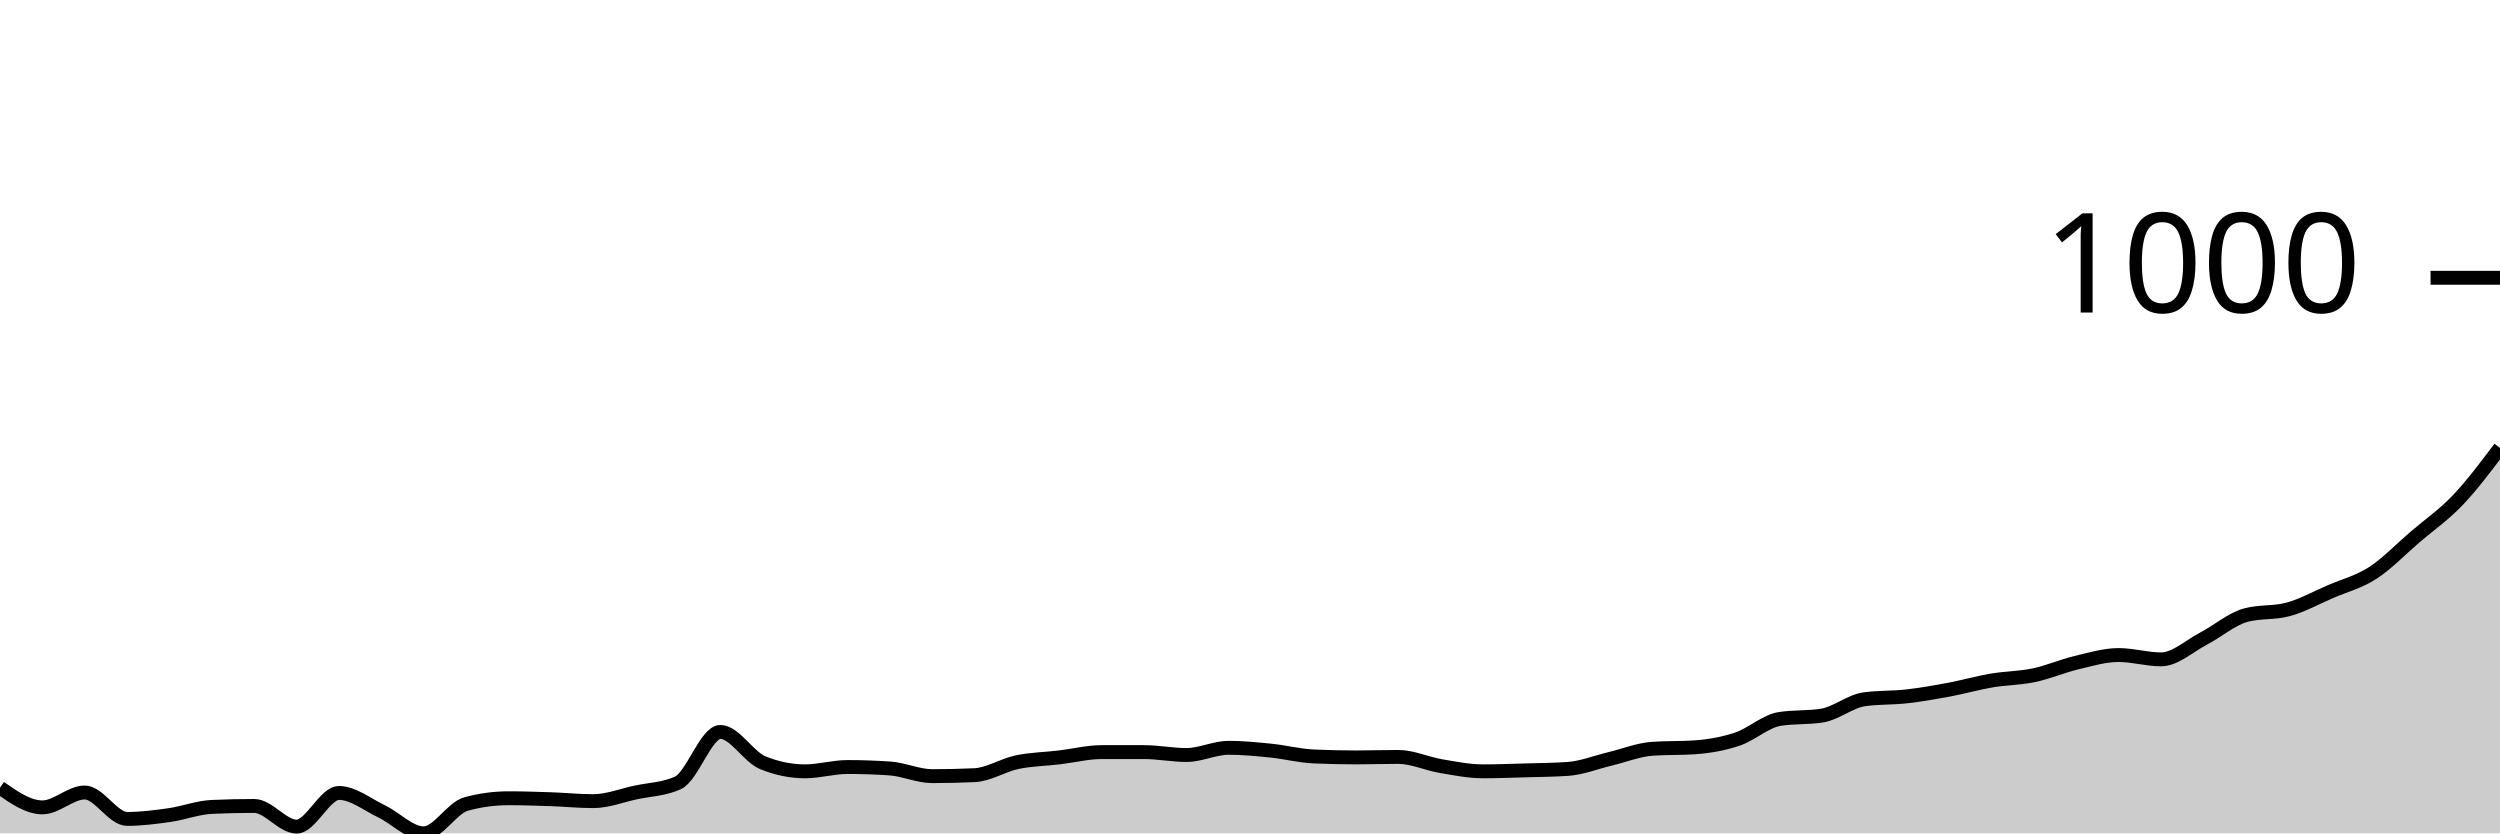
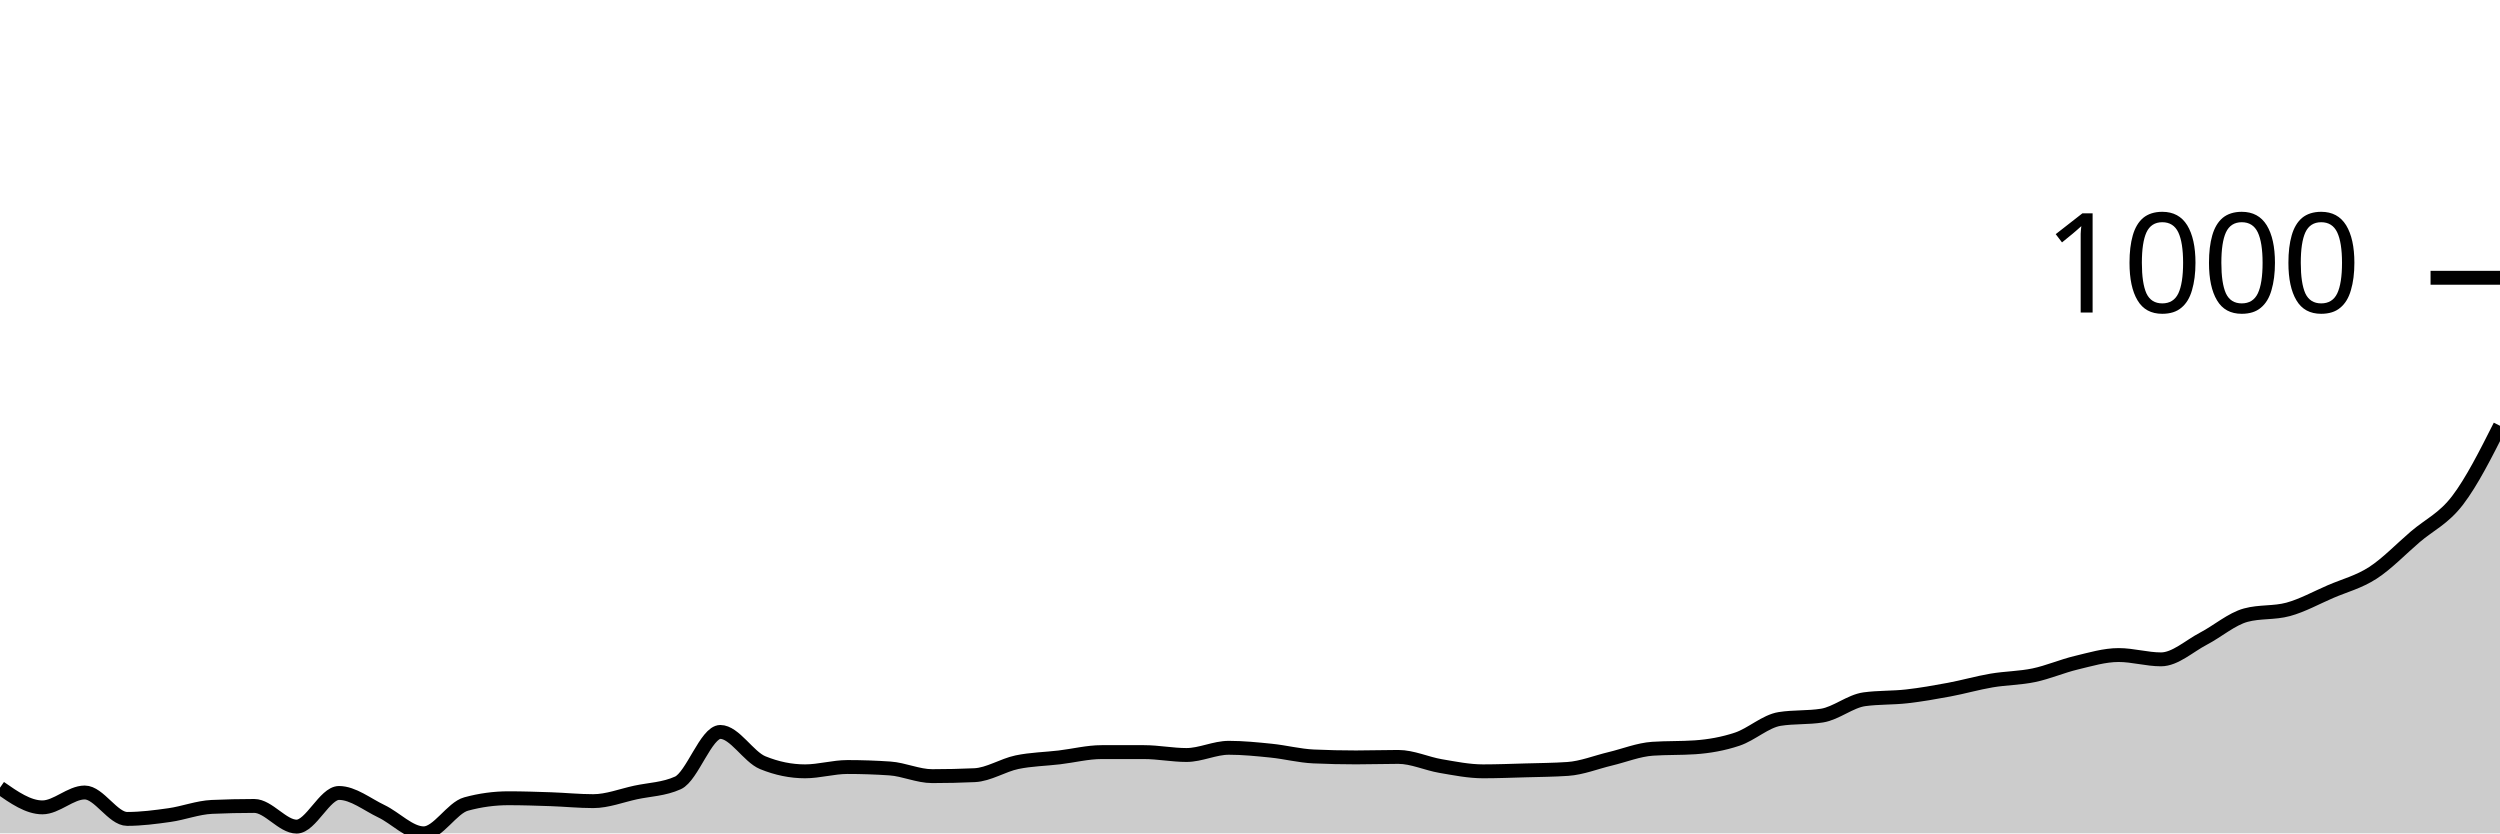
<svg xmlns="http://www.w3.org/2000/svg" viewBox="0 0 180 60">
  <g transform="translate(0,20)">
-     <path class="area" fill="rgba(0, 0, 0, 0.2)" d="M0,36.713C1.017,37.422,2.034,38.131,3.051,38.131C4.068,38.131,5.085,37.059,6.102,37.059C7.119,37.059,8.136,38.962,9.153,38.962C10.169,38.962,11.186,38.829,12.203,38.685C13.22,38.541,14.237,38.143,15.254,38.097C16.271,38.051,17.288,38.028,18.305,38.028C19.322,38.028,20.339,39.516,21.356,39.516C22.373,39.516,23.39,37.093,24.407,37.093C25.424,37.093,26.441,37.924,27.458,38.408C28.475,38.893,29.492,40,30.508,40C31.525,40,32.542,38.166,33.559,37.889C34.576,37.612,35.593,37.474,36.61,37.474C37.627,37.474,38.644,37.509,39.661,37.543C40.678,37.578,41.695,37.682,42.712,37.682C43.729,37.682,44.746,37.278,45.763,37.059C46.78,36.84,47.797,36.828,48.814,36.367C49.831,35.905,50.847,32.699,51.864,32.699C52.881,32.699,53.898,34.498,54.915,34.913C55.932,35.329,56.949,35.536,57.966,35.536C58.983,35.536,60,35.225,61.017,35.225C62.034,35.225,63.051,35.26,64.068,35.329C65.085,35.398,66.102,35.882,67.119,35.882C68.136,35.882,69.153,35.859,70.169,35.813C71.186,35.767,72.203,35.092,73.22,34.879C74.237,34.666,75.254,34.654,76.271,34.533C77.288,34.412,78.305,34.152,79.322,34.152C80.339,34.152,81.356,34.152,82.373,34.152C83.39,34.152,84.407,34.36,85.424,34.36C86.441,34.36,87.458,33.841,88.475,33.841C89.492,33.841,90.508,33.945,91.525,34.048C92.542,34.152,93.559,34.418,94.576,34.464C95.593,34.51,96.61,34.533,97.627,34.533C98.644,34.533,99.661,34.498,100.678,34.498C101.695,34.498,102.712,34.983,103.729,35.156C104.746,35.329,105.763,35.536,106.78,35.536C107.797,35.536,108.814,35.496,109.831,35.467C110.847,35.438,111.864,35.433,112.881,35.363C113.898,35.294,114.915,34.879,115.932,34.637C116.949,34.394,117.966,33.979,118.983,33.91C120,33.841,121.017,33.875,122.034,33.806C123.051,33.737,124.068,33.558,125.085,33.218C126.102,32.878,127.119,31.926,128.136,31.765C129.153,31.603,130.169,31.684,131.186,31.522C132.203,31.361,133.22,30.484,134.237,30.346C135.254,30.208,136.271,30.254,137.288,30.138C138.305,30.023,139.322,29.844,140.339,29.654C141.356,29.464,142.373,29.17,143.39,28.997C144.407,28.824,145.424,28.829,146.441,28.616C147.458,28.403,148.475,27.958,149.492,27.716C150.508,27.474,151.525,27.163,152.542,27.163C153.559,27.163,154.576,27.474,155.593,27.474C156.61,27.474,157.627,26.517,158.644,25.986C159.661,25.456,160.678,24.567,161.695,24.291C162.712,24.014,163.729,24.152,164.746,23.875C165.763,23.599,166.78,23.033,167.797,22.595C168.814,22.157,169.831,21.903,170.847,21.246C171.864,20.588,172.881,19.521,173.898,18.651C174.915,17.78,175.932,17.088,176.949,16.021C177.966,14.954,178.983,13.601,180,12.249L180,40C178.983,40,177.966,40,176.949,40C175.932,40,174.915,40,173.898,40C172.881,40,171.864,40,170.847,40C169.831,40,168.814,40,167.797,40C166.78,40,165.763,40,164.746,40C163.729,40,162.712,40,161.695,40C160.678,40,159.661,40,158.644,40C157.627,40,156.61,40,155.593,40C154.576,40,153.559,40,152.542,40C151.525,40,150.508,40,149.492,40C148.475,40,147.458,40,146.441,40C145.424,40,144.407,40,143.39,40C142.373,40,141.356,40,140.339,40C139.322,40,138.305,40,137.288,40C136.271,40,135.254,40,134.237,40C133.22,40,132.203,40,131.186,40C130.169,40,129.153,40,128.136,40C127.119,40,126.102,40,125.085,40C124.068,40,123.051,40,122.034,40C121.017,40,120,40,118.983,40C117.966,40,116.949,40,115.932,40C114.915,40,113.898,40,112.881,40C111.864,40,110.847,40,109.831,40C108.814,40,107.797,40,106.78,40C105.763,40,104.746,40,103.729,40C102.712,40,101.695,40,100.678,40C99.661,40,98.644,40,97.627,40C96.61,40,95.593,40,94.576,40C93.559,40,92.542,40,91.525,40C90.508,40,89.492,40,88.475,40C87.458,40,86.441,40,85.424,40C84.407,40,83.39,40,82.373,40C81.356,40,80.339,40,79.322,40C78.305,40,77.288,40,76.271,40C75.254,40,74.237,40,73.22,40C72.203,40,71.186,40,70.169,40C69.153,40,68.136,40,67.119,40C66.102,40,65.085,40,64.068,40C63.051,40,62.034,40,61.017,40C60,40,58.983,40,57.966,40C56.949,40,55.932,40,54.915,40C53.898,40,52.881,40,51.864,40C50.847,40,49.831,40,48.814,40C47.797,40,46.78,40,45.763,40C44.746,40,43.729,40,42.712,40C41.695,40,40.678,40,39.661,40C38.644,40,37.627,40,36.61,40C35.593,40,34.576,40,33.559,40C32.542,40,31.525,40,30.508,40C29.492,40,28.475,40,27.458,40C26.441,40,25.424,40,24.407,40C23.39,40,22.373,40,21.356,40C20.339,40,19.322,40,18.305,40C17.288,40,16.271,40,15.254,40C14.237,40,13.22,40,12.203,40C11.186,40,10.169,40,9.153,40C8.136,40,7.119,40,6.102,40C5.085,40,4.068,40,3.051,40C2.034,40,1.017,40,0,40Z" />
-     <path class="line" stroke="black" fill="none" d="M0,36.713C1.017,37.422,2.034,38.131,3.051,38.131C4.068,38.131,5.085,37.059,6.102,37.059C7.119,37.059,8.136,38.962,9.153,38.962C10.169,38.962,11.186,38.829,12.203,38.685C13.22,38.541,14.237,38.143,15.254,38.097C16.271,38.051,17.288,38.028,18.305,38.028C19.322,38.028,20.339,39.516,21.356,39.516C22.373,39.516,23.39,37.093,24.407,37.093C25.424,37.093,26.441,37.924,27.458,38.408C28.475,38.893,29.492,40,30.508,40C31.525,40,32.542,38.166,33.559,37.889C34.576,37.612,35.593,37.474,36.61,37.474C37.627,37.474,38.644,37.509,39.661,37.543C40.678,37.578,41.695,37.682,42.712,37.682C43.729,37.682,44.746,37.278,45.763,37.059C46.78,36.84,47.797,36.828,48.814,36.367C49.831,35.905,50.847,32.699,51.864,32.699C52.881,32.699,53.898,34.498,54.915,34.913C55.932,35.329,56.949,35.536,57.966,35.536C58.983,35.536,60,35.225,61.017,35.225C62.034,35.225,63.051,35.26,64.068,35.329C65.085,35.398,66.102,35.882,67.119,35.882C68.136,35.882,69.153,35.859,70.169,35.813C71.186,35.767,72.203,35.092,73.22,34.879C74.237,34.666,75.254,34.654,76.271,34.533C77.288,34.412,78.305,34.152,79.322,34.152C80.339,34.152,81.356,34.152,82.373,34.152C83.39,34.152,84.407,34.36,85.424,34.36C86.441,34.36,87.458,33.841,88.475,33.841C89.492,33.841,90.508,33.945,91.525,34.048C92.542,34.152,93.559,34.418,94.576,34.464C95.593,34.51,96.61,34.533,97.627,34.533C98.644,34.533,99.661,34.498,100.678,34.498C101.695,34.498,102.712,34.983,103.729,35.156C104.746,35.329,105.763,35.536,106.78,35.536C107.797,35.536,108.814,35.496,109.831,35.467C110.847,35.438,111.864,35.433,112.881,35.363C113.898,35.294,114.915,34.879,115.932,34.637C116.949,34.394,117.966,33.979,118.983,33.91C120,33.841,121.017,33.875,122.034,33.806C123.051,33.737,124.068,33.558,125.085,33.218C126.102,32.878,127.119,31.926,128.136,31.765C129.153,31.603,130.169,31.684,131.186,31.522C132.203,31.361,133.22,30.484,134.237,30.346C135.254,30.208,136.271,30.254,137.288,30.138C138.305,30.023,139.322,29.844,140.339,29.654C141.356,29.464,142.373,29.17,143.39,28.997C144.407,28.824,145.424,28.829,146.441,28.616C147.458,28.403,148.475,27.958,149.492,27.716C150.508,27.474,151.525,27.163,152.542,27.163C153.559,27.163,154.576,27.474,155.593,27.474C156.61,27.474,157.627,26.517,158.644,25.986C159.661,25.456,160.678,24.567,161.695,24.291C162.712,24.014,163.729,24.152,164.746,23.875C165.763,23.599,166.78,23.033,167.797,22.595C168.814,22.157,169.831,21.903,170.847,21.246C171.864,20.588,172.881,19.521,173.898,18.651C174.915,17.78,175.932,17.088,176.949,16.021C177.966,14.954,178.983,13.601,180,12.249" />
+     <path class="area" fill="rgba(0, 0, 0, 0.2)" d="M0,36.713C1.017,37.422,2.034,38.131,3.051,38.131C4.068,38.131,5.085,37.059,6.102,37.059C7.119,37.059,8.136,38.962,9.153,38.962C10.169,38.962,11.186,38.829,12.203,38.685C13.22,38.541,14.237,38.143,15.254,38.097C16.271,38.051,17.288,38.028,18.305,38.028C19.322,38.028,20.339,39.516,21.356,39.516C22.373,39.516,23.39,37.093,24.407,37.093C25.424,37.093,26.441,37.924,27.458,38.408C28.475,38.893,29.492,40,30.508,40C31.525,40,32.542,38.166,33.559,37.889C34.576,37.612,35.593,37.474,36.61,37.474C37.627,37.474,38.644,37.509,39.661,37.543C40.678,37.578,41.695,37.682,42.712,37.682C43.729,37.682,44.746,37.278,45.763,37.059C46.78,36.84,47.797,36.828,48.814,36.367C49.831,35.905,50.847,32.699,51.864,32.699C52.881,32.699,53.898,34.498,54.915,34.913C55.932,35.329,56.949,35.536,57.966,35.536C58.983,35.536,60,35.225,61.017,35.225C62.034,35.225,63.051,35.26,64.068,35.329C65.085,35.398,66.102,35.882,67.119,35.882C68.136,35.882,69.153,35.859,70.169,35.813C71.186,35.767,72.203,35.092,73.22,34.879C74.237,34.666,75.254,34.654,76.271,34.533C77.288,34.412,78.305,34.152,79.322,34.152C80.339,34.152,81.356,34.152,82.373,34.152C83.39,34.152,84.407,34.36,85.424,34.36C86.441,34.36,87.458,33.841,88.475,33.841C89.492,33.841,90.508,33.945,91.525,34.048C92.542,34.152,93.559,34.418,94.576,34.464C95.593,34.51,96.61,34.533,97.627,34.533C98.644,34.533,99.661,34.498,100.678,34.498C101.695,34.498,102.712,34.983,103.729,35.156C104.746,35.329,105.763,35.536,106.78,35.536C107.797,35.536,108.814,35.496,109.831,35.467C110.847,35.438,111.864,35.433,112.881,35.363C113.898,35.294,114.915,34.879,115.932,34.637C116.949,34.394,117.966,33.979,118.983,33.91C120,33.841,121.017,33.875,122.034,33.806C123.051,33.737,124.068,33.558,125.085,33.218C126.102,32.878,127.119,31.926,128.136,31.765C129.153,31.603,130.169,31.684,131.186,31.522C132.203,31.361,133.22,30.484,134.237,30.346C135.254,30.208,136.271,30.254,137.288,30.138C138.305,30.023,139.322,29.844,140.339,29.654C141.356,29.464,142.373,29.17,143.39,28.997C144.407,28.824,145.424,28.829,146.441,28.616C147.458,28.403,148.475,27.958,149.492,27.716C150.508,27.474,151.525,27.163,152.542,27.163C153.559,27.163,154.576,27.474,155.593,27.474C156.61,27.474,157.627,26.517,158.644,25.986C159.661,25.456,160.678,24.567,161.695,24.291C162.712,24.014,163.729,24.152,164.746,23.875C165.763,23.599,166.78,23.033,167.797,22.595C168.814,22.157,169.831,21.903,170.847,21.246C171.864,20.588,172.881,19.521,173.898,18.651C174.915,17.78,175.932,17.353,176.949,16.021C177.966,14.689,178.983,12.673,180,10.657L180,40C178.983,40,177.966,40,176.949,40C175.932,40,174.915,40,173.898,40C172.881,40,171.864,40,170.847,40C169.831,40,168.814,40,167.797,40C166.78,40,165.763,40,164.746,40C163.729,40,162.712,40,161.695,40C160.678,40,159.661,40,158.644,40C157.627,40,156.61,40,155.593,40C154.576,40,153.559,40,152.542,40C151.525,40,150.508,40,149.492,40C148.475,40,147.458,40,146.441,40C145.424,40,144.407,40,143.39,40C142.373,40,141.356,40,140.339,40C139.322,40,138.305,40,137.288,40C136.271,40,135.254,40,134.237,40C133.22,40,132.203,40,131.186,40C130.169,40,129.153,40,128.136,40C127.119,40,126.102,40,125.085,40C124.068,40,123.051,40,122.034,40C121.017,40,120,40,118.983,40C117.966,40,116.949,40,115.932,40C114.915,40,113.898,40,112.881,40C111.864,40,110.847,40,109.831,40C108.814,40,107.797,40,106.78,40C105.763,40,104.746,40,103.729,40C102.712,40,101.695,40,100.678,40C99.661,40,98.644,40,97.627,40C96.61,40,95.593,40,94.576,40C93.559,40,92.542,40,91.525,40C90.508,40,89.492,40,88.475,40C87.458,40,86.441,40,85.424,40C84.407,40,83.39,40,82.373,40C81.356,40,80.339,40,79.322,40C78.305,40,77.288,40,76.271,40C75.254,40,74.237,40,73.22,40C72.203,40,71.186,40,70.169,40C69.153,40,68.136,40,67.119,40C66.102,40,65.085,40,64.068,40C63.051,40,62.034,40,61.017,40C60,40,58.983,40,57.966,40C56.949,40,55.932,40,54.915,40C53.898,40,52.881,40,51.864,40C50.847,40,49.831,40,48.814,40C47.797,40,46.78,40,45.763,40C44.746,40,43.729,40,42.712,40C41.695,40,40.678,40,39.661,40C38.644,40,37.627,40,36.61,40C35.593,40,34.576,40,33.559,40C32.542,40,31.525,40,30.508,40C29.492,40,28.475,40,27.458,40C26.441,40,25.424,40,24.407,40C23.39,40,22.373,40,21.356,40C20.339,40,19.322,40,18.305,40C17.288,40,16.271,40,15.254,40C14.237,40,13.22,40,12.203,40C11.186,40,10.169,40,9.153,40C8.136,40,7.119,40,6.102,40C5.085,40,4.068,40,3.051,40C2.034,40,1.017,40,0,40Z" />
+     <path class="line" stroke="black" fill="none" d="M0,36.713C1.017,37.422,2.034,38.131,3.051,38.131C4.068,38.131,5.085,37.059,6.102,37.059C7.119,37.059,8.136,38.962,9.153,38.962C10.169,38.962,11.186,38.829,12.203,38.685C13.22,38.541,14.237,38.143,15.254,38.097C16.271,38.051,17.288,38.028,18.305,38.028C19.322,38.028,20.339,39.516,21.356,39.516C22.373,39.516,23.39,37.093,24.407,37.093C25.424,37.093,26.441,37.924,27.458,38.408C28.475,38.893,29.492,40,30.508,40C31.525,40,32.542,38.166,33.559,37.889C34.576,37.612,35.593,37.474,36.61,37.474C37.627,37.474,38.644,37.509,39.661,37.543C40.678,37.578,41.695,37.682,42.712,37.682C43.729,37.682,44.746,37.278,45.763,37.059C46.78,36.84,47.797,36.828,48.814,36.367C49.831,35.905,50.847,32.699,51.864,32.699C52.881,32.699,53.898,34.498,54.915,34.913C55.932,35.329,56.949,35.536,57.966,35.536C58.983,35.536,60,35.225,61.017,35.225C62.034,35.225,63.051,35.26,64.068,35.329C65.085,35.398,66.102,35.882,67.119,35.882C68.136,35.882,69.153,35.859,70.169,35.813C71.186,35.767,72.203,35.092,73.22,34.879C74.237,34.666,75.254,34.654,76.271,34.533C77.288,34.412,78.305,34.152,79.322,34.152C80.339,34.152,81.356,34.152,82.373,34.152C83.39,34.152,84.407,34.36,85.424,34.36C86.441,34.36,87.458,33.841,88.475,33.841C89.492,33.841,90.508,33.945,91.525,34.048C92.542,34.152,93.559,34.418,94.576,34.464C95.593,34.51,96.61,34.533,97.627,34.533C98.644,34.533,99.661,34.498,100.678,34.498C101.695,34.498,102.712,34.983,103.729,35.156C104.746,35.329,105.763,35.536,106.78,35.536C107.797,35.536,108.814,35.496,109.831,35.467C110.847,35.438,111.864,35.433,112.881,35.363C113.898,35.294,114.915,34.879,115.932,34.637C116.949,34.394,117.966,33.979,118.983,33.91C120,33.841,121.017,33.875,122.034,33.806C123.051,33.737,124.068,33.558,125.085,33.218C126.102,32.878,127.119,31.926,128.136,31.765C129.153,31.603,130.169,31.684,131.186,31.522C132.203,31.361,133.22,30.484,134.237,30.346C135.254,30.208,136.271,30.254,137.288,30.138C138.305,30.023,139.322,29.844,140.339,29.654C141.356,29.464,142.373,29.17,143.39,28.997C144.407,28.824,145.424,28.829,146.441,28.616C147.458,28.403,148.475,27.958,149.492,27.716C150.508,27.474,151.525,27.163,152.542,27.163C153.559,27.163,154.576,27.474,155.593,27.474C156.61,27.474,157.627,26.517,158.644,25.986C159.661,25.456,160.678,24.567,161.695,24.291C162.712,24.014,163.729,24.152,164.746,23.875C165.763,23.599,166.78,23.033,167.797,22.595C168.814,22.157,169.831,21.903,170.847,21.246C171.864,20.588,172.881,19.521,173.898,18.651C174.915,17.78,175.932,17.353,176.949,16.021C177.966,14.689,178.983,12.673,180,10.657" />
    <path class="axis-ceiling" stroke-width="1" stroke="black" fill="none" d="M175,0L180,0" />
    <text class="axis-ceiling-label" font-family="sans-serif" text-anchor="end" font-size="10px" x="170" y="2.5">1000</text>
  </g>
</svg>
